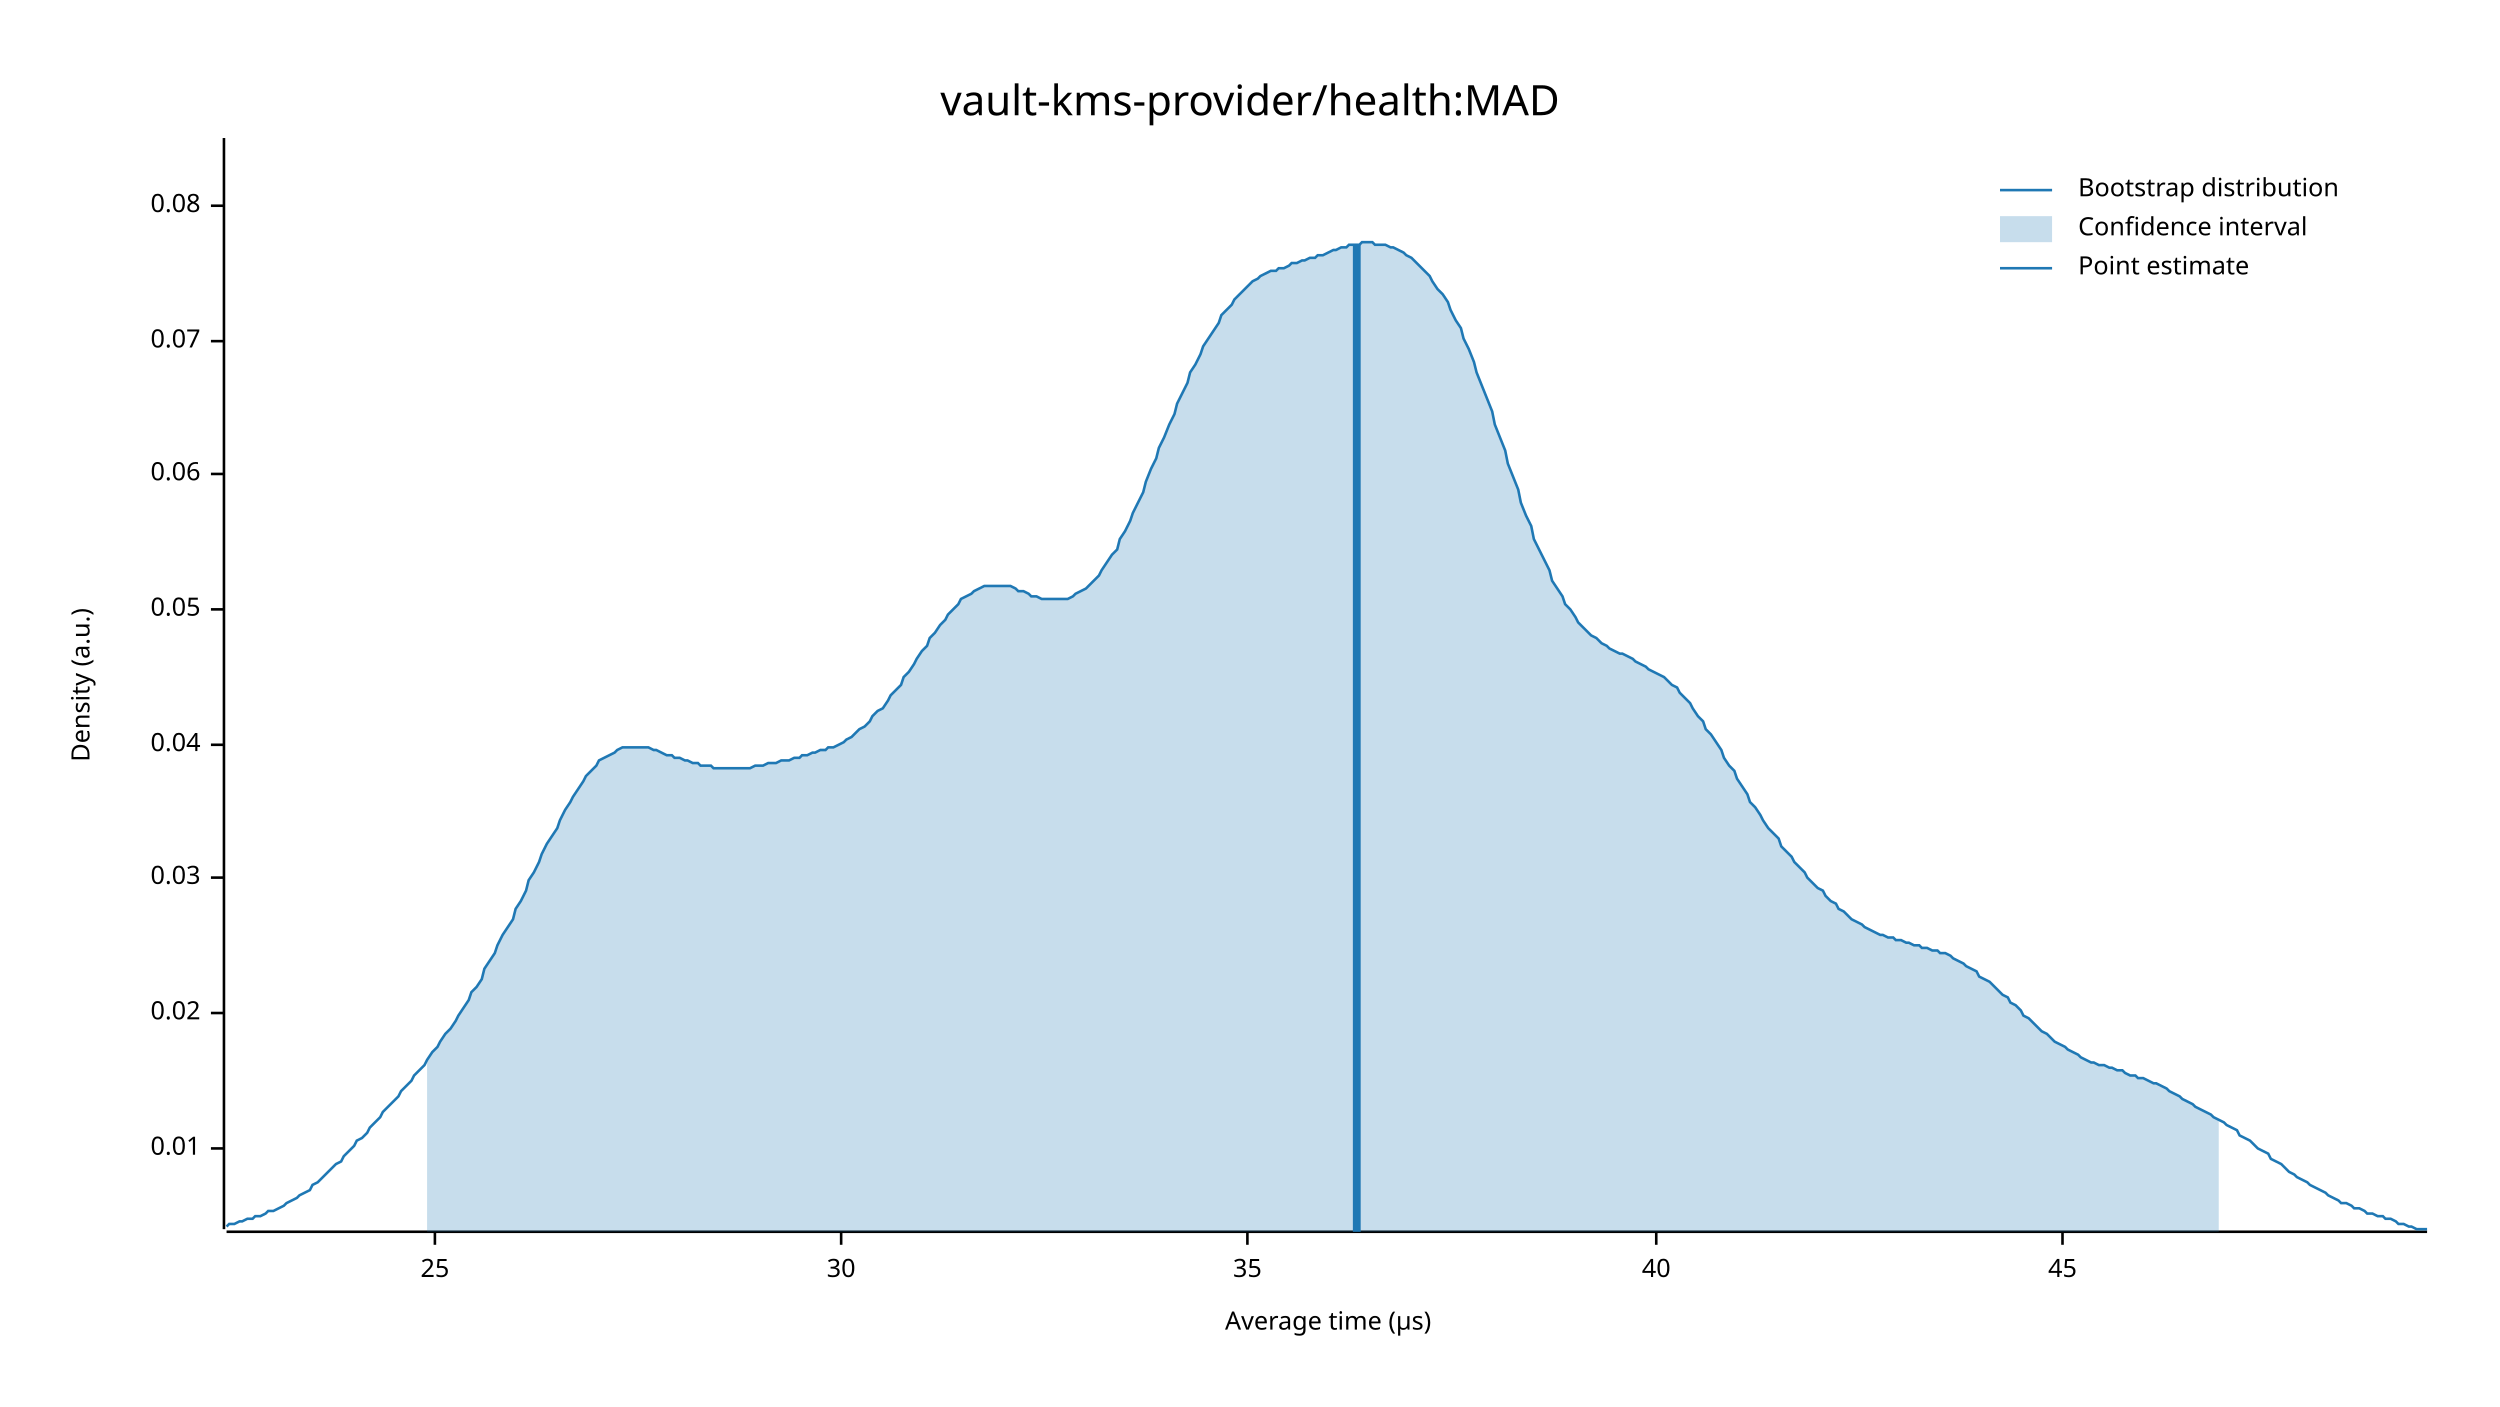
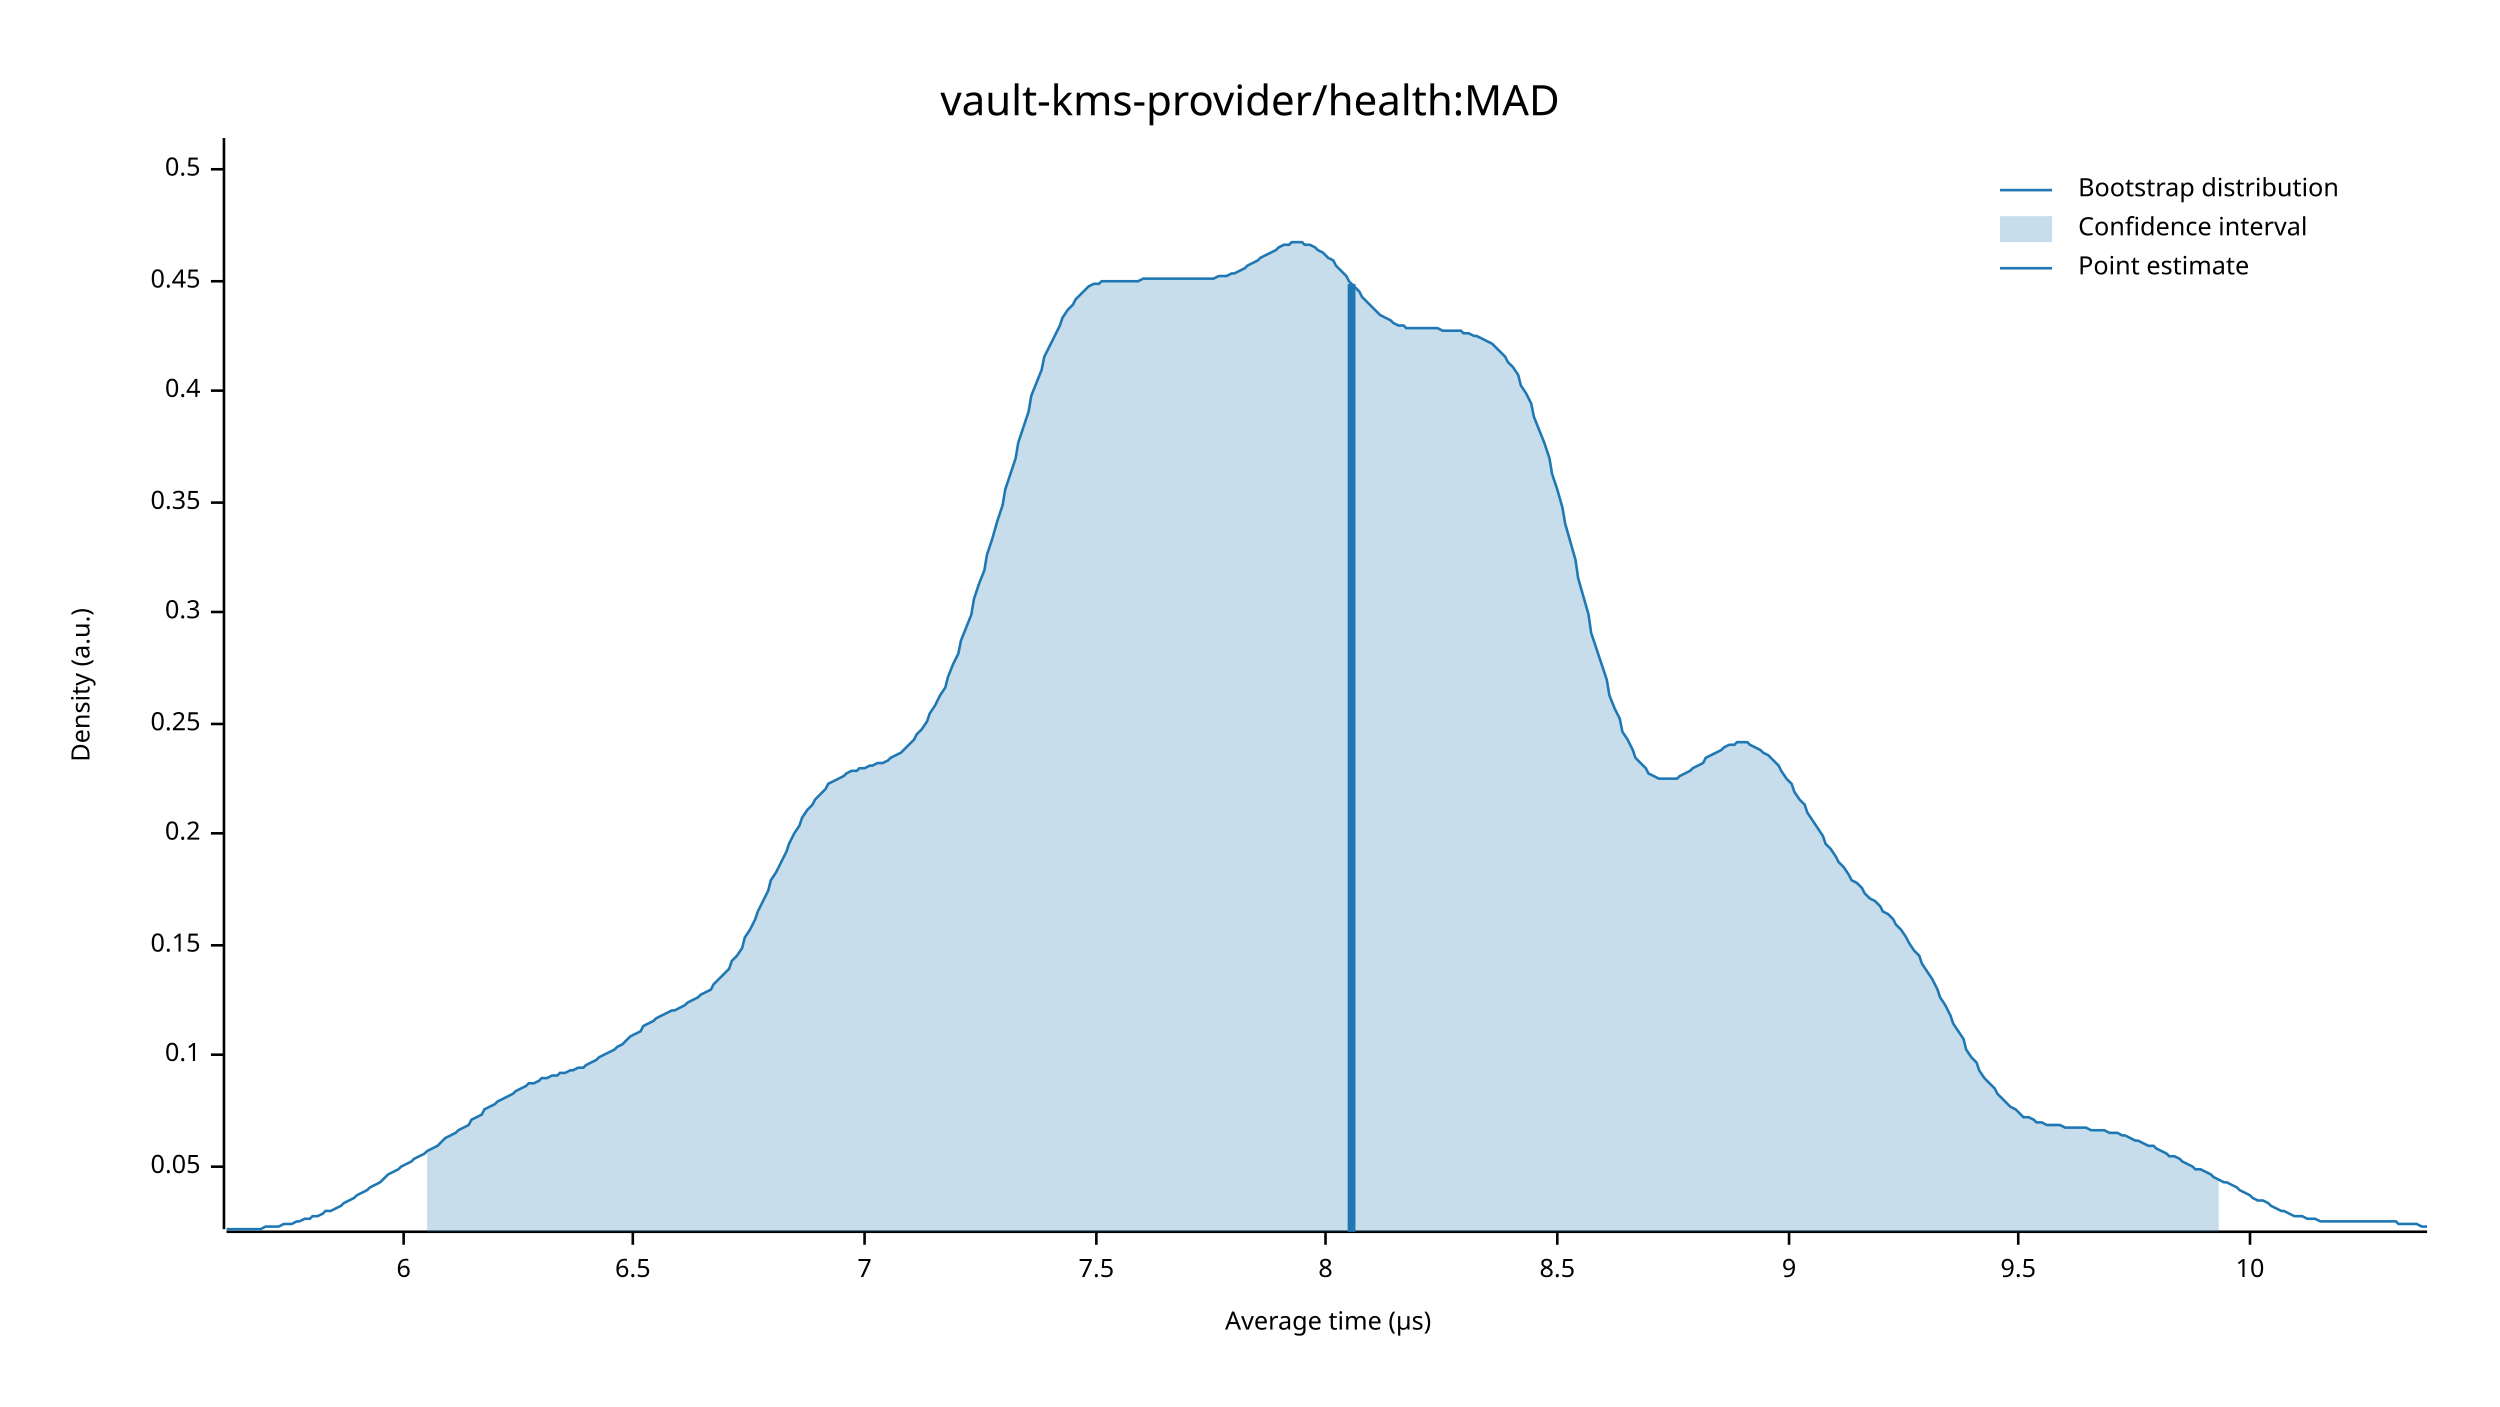
<svg xmlns="http://www.w3.org/2000/svg" width="960" height="540" viewBox="0 0 960 540">
  <text x="480" y="32" dy="0.76em" text-anchor="middle" font-family="sans-serif" font-size="16.129" opacity="1" fill="#000000">
vault-kms-provider/health:MAD
</text>
  <text x="27" y="263" dy="0.76em" text-anchor="middle" font-family="sans-serif" font-size="9.677" opacity="1" fill="#000000" transform="rotate(270, 27, 263)">
Density (a.u.)
</text>
  <text x="510" y="513" dy="-0.5ex" text-anchor="middle" font-family="sans-serif" font-size="9.677" opacity="1" fill="#000000">
Average time (µs)
</text>
  <polyline fill="none" opacity="1" stroke="#000000" stroke-width="1" points="86,53 86,472 " />
-   <text x="77" y="441" dy="0.5ex" text-anchor="end" font-family="sans-serif" font-size="9.677" opacity="1" fill="#000000">
- 0.01
- </text>
-   <polyline fill="none" opacity="1" stroke="#000000" stroke-width="1" points="81,441 86,441 " />
-   <text x="77" y="389" dy="0.5ex" text-anchor="end" font-family="sans-serif" font-size="9.677" opacity="1" fill="#000000">
- 0.02
- </text>
-   <polyline fill="none" opacity="1" stroke="#000000" stroke-width="1" points="81,389 86,389 " />
-   <text x="77" y="337" dy="0.5ex" text-anchor="end" font-family="sans-serif" font-size="9.677" opacity="1" fill="#000000">
- 0.03
- </text>
-   <polyline fill="none" opacity="1" stroke="#000000" stroke-width="1" points="81,337 86,337 " />
-   <text x="77" y="286" dy="0.5ex" text-anchor="end" font-family="sans-serif" font-size="9.677" opacity="1" fill="#000000">
- 0.04
- </text>
-   <polyline fill="none" opacity="1" stroke="#000000" stroke-width="1" points="81,286 86,286 " />
-   <text x="77" y="234" dy="0.5ex" text-anchor="end" font-family="sans-serif" font-size="9.677" opacity="1" fill="#000000">
+   <text x="77" y="448" dy="0.5ex" text-anchor="end" font-family="sans-serif" font-size="9.677" opacity="1" fill="#000000">
0.05
</text>
-   <polyline fill="none" opacity="1" stroke="#000000" stroke-width="1" points="81,234 86,234 " />
-   <text x="77" y="182" dy="0.5ex" text-anchor="end" font-family="sans-serif" font-size="9.677" opacity="1" fill="#000000">
- 0.06
+   <polyline fill="none" opacity="1" stroke="#000000" stroke-width="1" points="81,448 86,448 " />
+   <text x="77" y="405" dy="0.5ex" text-anchor="end" font-family="sans-serif" font-size="9.677" opacity="1" fill="#000000">
+ 0.1
</text>
-   <polyline fill="none" opacity="1" stroke="#000000" stroke-width="1" points="81,182 86,182 " />
-   <text x="77" y="131" dy="0.5ex" text-anchor="end" font-family="sans-serif" font-size="9.677" opacity="1" fill="#000000">
- 0.07
+   <polyline fill="none" opacity="1" stroke="#000000" stroke-width="1" points="81,405 86,405 " />
+   <text x="77" y="363" dy="0.5ex" text-anchor="end" font-family="sans-serif" font-size="9.677" opacity="1" fill="#000000">
+ 0.15
</text>
-   <polyline fill="none" opacity="1" stroke="#000000" stroke-width="1" points="81,131 86,131 " />
-   <text x="77" y="79" dy="0.5ex" text-anchor="end" font-family="sans-serif" font-size="9.677" opacity="1" fill="#000000">
- 0.08
+   <polyline fill="none" opacity="1" stroke="#000000" stroke-width="1" points="81,363 86,363 " />
+   <text x="77" y="320" dy="0.5ex" text-anchor="end" font-family="sans-serif" font-size="9.677" opacity="1" fill="#000000">
+ 0.2
</text>
-   <polyline fill="none" opacity="1" stroke="#000000" stroke-width="1" points="81,79 86,79 " />
+   <polyline fill="none" opacity="1" stroke="#000000" stroke-width="1" points="81,320 86,320 " />
+   <text x="77" y="278" dy="0.5ex" text-anchor="end" font-family="sans-serif" font-size="9.677" opacity="1" fill="#000000">
+ 0.25
+ </text>
+   <polyline fill="none" opacity="1" stroke="#000000" stroke-width="1" points="81,278 86,278 " />
+   <text x="77" y="235" dy="0.5ex" text-anchor="end" font-family="sans-serif" font-size="9.677" opacity="1" fill="#000000">
+ 0.3
+ </text>
+   <polyline fill="none" opacity="1" stroke="#000000" stroke-width="1" points="81,235 86,235 " />
+   <text x="77" y="193" dy="0.5ex" text-anchor="end" font-family="sans-serif" font-size="9.677" opacity="1" fill="#000000">
+ 0.35
+ </text>
+   <polyline fill="none" opacity="1" stroke="#000000" stroke-width="1" points="81,193 86,193 " />
+   <text x="77" y="150" dy="0.5ex" text-anchor="end" font-family="sans-serif" font-size="9.677" opacity="1" fill="#000000">
+ 0.4
+ </text>
+   <polyline fill="none" opacity="1" stroke="#000000" stroke-width="1" points="81,150 86,150 " />
+   <text x="77" y="108" dy="0.5ex" text-anchor="end" font-family="sans-serif" font-size="9.677" opacity="1" fill="#000000">
+ 0.45
+ </text>
+   <polyline fill="none" opacity="1" stroke="#000000" stroke-width="1" points="81,108 86,108 " />
+   <text x="77" y="65" dy="0.5ex" text-anchor="end" font-family="sans-serif" font-size="9.677" opacity="1" fill="#000000">
+ 0.5
+ </text>
+   <polyline fill="none" opacity="1" stroke="#000000" stroke-width="1" points="81,65 86,65 " />
  <polyline fill="none" opacity="1" stroke="#000000" stroke-width="1" points="87,473 932,473 " />
-   <text x="167" y="483" dy="0.76em" text-anchor="middle" font-family="sans-serif" font-size="9.677" opacity="1" fill="#000000">
- 25
+   <text x="155" y="483" dy="0.76em" text-anchor="middle" font-family="sans-serif" font-size="9.677" opacity="1" fill="#000000">
+ 6
</text>
-   <polyline fill="none" opacity="1" stroke="#000000" stroke-width="1" points="167,473 167,478 " />
-   <text x="323" y="483" dy="0.76em" text-anchor="middle" font-family="sans-serif" font-size="9.677" opacity="1" fill="#000000">
- 30
+   <polyline fill="none" opacity="1" stroke="#000000" stroke-width="1" points="155,473 155,478 " />
+   <text x="243" y="483" dy="0.76em" text-anchor="middle" font-family="sans-serif" font-size="9.677" opacity="1" fill="#000000">
+ 6.5
</text>
-   <polyline fill="none" opacity="1" stroke="#000000" stroke-width="1" points="323,473 323,478 " />
-   <text x="479" y="483" dy="0.76em" text-anchor="middle" font-family="sans-serif" font-size="9.677" opacity="1" fill="#000000">
- 35
+   <polyline fill="none" opacity="1" stroke="#000000" stroke-width="1" points="243,473 243,478 " />
+   <text x="332" y="483" dy="0.76em" text-anchor="middle" font-family="sans-serif" font-size="9.677" opacity="1" fill="#000000">
+ 7
</text>
-   <polyline fill="none" opacity="1" stroke="#000000" stroke-width="1" points="479,473 479,478 " />
-   <text x="636" y="483" dy="0.76em" text-anchor="middle" font-family="sans-serif" font-size="9.677" opacity="1" fill="#000000">
- 40
+   <polyline fill="none" opacity="1" stroke="#000000" stroke-width="1" points="332,473 332,478 " />
+   <text x="421" y="483" dy="0.76em" text-anchor="middle" font-family="sans-serif" font-size="9.677" opacity="1" fill="#000000">
+ 7.5
</text>
-   <polyline fill="none" opacity="1" stroke="#000000" stroke-width="1" points="636,473 636,478 " />
-   <text x="792" y="483" dy="0.76em" text-anchor="middle" font-family="sans-serif" font-size="9.677" opacity="1" fill="#000000">
- 45
+   <polyline fill="none" opacity="1" stroke="#000000" stroke-width="1" points="421,473 421,478 " />
+   <text x="509" y="483" dy="0.76em" text-anchor="middle" font-family="sans-serif" font-size="9.677" opacity="1" fill="#000000">
+ 8
</text>
-   <polyline fill="none" opacity="1" stroke="#000000" stroke-width="1" points="792,473 792,478 " />
-   <polyline fill="none" opacity="1" stroke="#1F78B4" stroke-width="1" points="87,471 88,470 90,470 92,469 93,469 95,468 97,468 98,467 100,467 102,466 103,465 105,465 107,464 109,463 110,462 112,461 114,460 115,459 117,458 119,457 120,455 122,454 124,452 125,451 127,449 129,447 131,446 132,444 134,442 136,440 137,438 139,437 141,435 142,433 144,431 146,429 147,427 149,425 151,423 153,421 154,419 156,417 158,415 159,413 161,411 163,409 164,407 166,404 168,402 169,400 171,397 173,395 175,392 176,390 178,387 180,384 181,381 183,379 185,376 186,372 188,369 190,366 191,363 193,359 195,356 197,353 198,349 200,346 202,342 203,338 205,335 207,331 208,328 210,324 212,321 214,318 215,315 217,311 219,308 220,306 222,303 224,300 225,298 227,296 229,294 230,292 232,291 234,290 236,289 237,288 239,287 241,287 242,287 244,287 246,287 247,287 249,287 251,288 252,288 254,289 256,290 258,290 259,291 261,291 263,292 264,292 266,293 268,293 269,294 271,294 273,294 274,295 276,295 278,295 280,295 281,295 283,295 285,295 286,295 288,295 290,294 291,294 293,294 295,293 296,293 298,293 300,292 302,292 303,292 305,291 307,291 308,290 310,290 312,289 313,289 315,288 317,288 318,287 320,287 322,286 324,285 325,284 327,283 329,281 330,280 332,279 334,277 335,275 337,273 339,272 341,269 342,267 344,265 346,263 347,260 349,258 351,255 352,253 354,250 356,248 357,245 359,243 361,240 363,238 364,236 366,234 368,232 369,230 371,229 373,228 374,227 376,226 378,225 379,225 381,225 383,225 385,225 386,225 388,225 390,226 391,227 393,227 395,228 396,229 398,229 400,230 401,230 403,230 405,230 407,230 408,230 410,230 412,229 413,228 415,227 417,226 418,225 420,223 422,221 423,219 425,216 427,213 429,211 430,207 432,204 434,200 435,197 437,193 439,189 440,185 442,180 444,176 445,172 447,168 449,163 451,159 452,155 454,151 456,147 457,143 459,140 461,136 462,133 464,130 466,127 468,124 469,121 471,119 473,117 474,115 476,113 478,111 479,110 481,108 483,107 484,106 486,105 488,104 490,104 491,103 493,103 495,102 496,101 498,101 500,100 501,100 503,99 505,99 506,98 508,98 510,97 512,96 513,96 515,95 517,95 518,94 520,94 522,94 523,93 525,93 527,93 528,94 530,94 532,94 534,95 535,95 537,96 539,97 540,98 542,99 544,101 545,102 547,104 549,106 550,108 552,111 554,113 556,116 557,119 559,123 561,126 562,130 564,134 566,139 567,143 569,148 571,153 573,158 574,163 576,168 578,173 579,178 581,183 583,188 584,193 586,198 588,202 589,207 591,211 593,215 595,219 596,223 598,226 600,229 601,232 603,234 605,237 606,239 608,241 610,243 611,244 613,245 615,247 617,248 618,249 620,250 622,251 623,251 625,252 627,253 628,254 630,255 632,256 633,257 635,258 637,259 639,260 640,261 642,263 644,264 645,266 647,268 649,270 650,272 652,275 654,277 655,280 657,282 659,285 661,288 662,291 664,294 666,296 667,299 669,302 671,305 672,308 674,310 676,313 677,315 679,318 681,320 683,322 684,325 686,327 688,329 689,331 691,333 693,335 694,337 696,339 698,341 700,342 701,344 703,346 705,347 706,349 708,350 710,352 711,353 713,354 715,355 716,356 718,357 720,358 722,359 723,359 725,360 727,360 728,361 730,361 732,362 733,362 735,363 737,363 738,364 740,364 742,365 744,365 745,366 747,366 749,367 750,368 752,369 754,370 755,371 757,372 759,373 760,375 762,376 764,377 766,379 767,380 769,382 771,383 772,385 774,386 776,388 777,390 779,391 781,393 782,394 784,396 786,397 788,399 789,400 791,401 793,402 794,403 796,404 798,405 799,406 801,407 803,408 804,408 806,409 808,409 810,410 811,410 813,411 815,411 816,412 818,413 820,413 821,414 823,414 825,415 827,416 828,416 830,417 832,418 833,419 835,420 837,421 838,422 840,423 842,424 843,425 845,426 847,427 849,428 850,429 852,430 854,431 855,432 857,433 859,434 860,436 862,437 864,438 865,439 867,441 869,442 871,443 872,445 874,446 876,447 877,448 879,450 881,451 882,452 884,453 886,454 887,455 889,456 891,457 893,458 894,459 896,460 898,461 899,462 901,462 903,463 904,464 906,464 908,465 909,466 911,466 913,467 915,467 916,468 918,468 920,469 921,470 923,470 925,471 926,471 928,472 930,472 932,472 " />
-   <polygon opacity="0.25" fill="#1F78B4" points="164,407 166,404 168,402 169,400 171,397 173,395 175,392 176,390 178,387 180,384 181,381 183,379 185,376 186,372 188,369 190,366 191,363 193,359 195,356 197,353 198,349 200,346 202,342 203,338 205,335 207,331 208,328 210,324 212,321 214,318 215,315 217,311 219,308 220,306 222,303 224,300 225,298 227,296 229,294 230,292 232,291 234,290 236,289 237,288 239,287 241,287 242,287 244,287 246,287 247,287 249,287 251,288 252,288 254,289 256,290 258,290 259,291 261,291 263,292 264,292 266,293 268,293 269,294 271,294 273,294 274,295 276,295 278,295 280,295 281,295 283,295 285,295 286,295 288,295 290,294 291,294 293,294 295,293 296,293 298,293 300,292 302,292 303,292 305,291 307,291 308,290 310,290 312,289 313,289 315,288 317,288 318,287 320,287 322,286 324,285 325,284 327,283 329,281 330,280 332,279 334,277 335,275 337,273 339,272 341,269 342,267 344,265 346,263 347,260 349,258 351,255 352,253 354,250 356,248 357,245 359,243 361,240 363,238 364,236 366,234 368,232 369,230 371,229 373,228 374,227 376,226 378,225 379,225 381,225 383,225 385,225 386,225 388,225 390,226 391,227 393,227 395,228 396,229 398,229 400,230 401,230 403,230 405,230 407,230 408,230 410,230 412,229 413,228 415,227 417,226 418,225 420,223 422,221 423,219 425,216 427,213 429,211 430,207 432,204 434,200 435,197 437,193 439,189 440,185 442,180 444,176 445,172 447,168 449,163 451,159 452,155 454,151 456,147 457,143 459,140 461,136 462,133 464,130 466,127 468,124 469,121 471,119 473,117 474,115 476,113 478,111 479,110 481,108 483,107 484,106 486,105 488,104 490,104 491,103 493,103 495,102 496,101 498,101 500,100 501,100 503,99 505,99 506,98 508,98 510,97 512,96 513,96 515,95 517,95 518,94 520,94 522,94 523,93 525,93 527,93 528,94 530,94 532,94 534,95 535,95 537,96 539,97 540,98 542,99 544,101 545,102 547,104 549,106 550,108 552,111 554,113 556,116 557,119 559,123 561,126 562,130 564,134 566,139 567,143 569,148 571,153 573,158 574,163 576,168 578,173 579,178 581,183 583,188 584,193 586,198 588,202 589,207 591,211 593,215 595,219 596,223 598,226 600,229 601,232 603,234 605,237 606,239 608,241 610,243 611,244 613,245 615,247 617,248 618,249 620,250 622,251 623,251 625,252 627,253 628,254 630,255 632,256 633,257 635,258 637,259 639,260 640,261 642,263 644,264 645,266 647,268 649,270 650,272 652,275 654,277 655,280 657,282 659,285 661,288 662,291 664,294 666,296 667,299 669,302 671,305 672,308 674,310 676,313 677,315 679,318 681,320 683,322 684,325 686,327 688,329 689,331 691,333 693,335 694,337 696,339 698,341 700,342 701,344 703,346 705,347 706,349 708,350 710,352 711,353 713,354 715,355 716,356 718,357 720,358 722,359 723,359 725,360 727,360 728,361 730,361 732,362 733,362 735,363 737,363 738,364 740,364 742,365 744,365 745,366 747,366 749,367 750,368 752,369 754,370 755,371 757,372 759,373 760,375 762,376 764,377 766,379 767,380 769,382 771,383 772,385 774,386 776,388 777,390 779,391 781,393 782,394 784,396 786,397 788,399 789,400 791,401 793,402 794,403 796,404 798,405 799,406 801,407 803,408 804,408 806,409 808,409 810,410 811,410 813,411 815,411 816,412 818,413 820,413 821,414 823,414 825,415 827,416 828,416 830,417 832,418 833,419 835,420 837,421 838,422 840,423 842,424 843,425 845,426 847,427 849,428 850,429 852,430 852,473 164,473 " />
-   <polyline fill="none" opacity="1" stroke="#1F78B4" stroke-width="3" points="521,473 521,94 " />
+   <polyline fill="none" opacity="1" stroke="#000000" stroke-width="1" points="509,473 509,478 " />
+   <text x="598" y="483" dy="0.76em" text-anchor="middle" font-family="sans-serif" font-size="9.677" opacity="1" fill="#000000">
+ 8.5
+ </text>
+   <polyline fill="none" opacity="1" stroke="#000000" stroke-width="1" points="598,473 598,478 " />
+   <text x="687" y="483" dy="0.76em" text-anchor="middle" font-family="sans-serif" font-size="9.677" opacity="1" fill="#000000">
+ 9
+ </text>
+   <polyline fill="none" opacity="1" stroke="#000000" stroke-width="1" points="687,473 687,478 " />
+   <text x="775" y="483" dy="0.76em" text-anchor="middle" font-family="sans-serif" font-size="9.677" opacity="1" fill="#000000">
+ 9.5
+ </text>
+   <polyline fill="none" opacity="1" stroke="#000000" stroke-width="1" points="775,473 775,478 " />
+   <text x="864" y="483" dy="0.76em" text-anchor="middle" font-family="sans-serif" font-size="9.677" opacity="1" fill="#000000">
+ 10
+ </text>
+   <polyline fill="none" opacity="1" stroke="#000000" stroke-width="1" points="864,473 864,478 " />
+   <polyline fill="none" opacity="1" stroke="#1F78B4" stroke-width="1" points="87,472 88,472 90,472 92,472 93,472 95,472 97,472 98,472 100,472 102,471 103,471 105,471 107,471 109,470 110,470 112,470 114,469 115,469 117,468 119,468 120,467 122,467 124,466 125,465 127,465 129,464 131,463 132,462 134,461 136,460 137,459 139,458 141,457 142,456 144,455 146,454 147,453 149,451 151,450 153,449 154,448 156,447 158,446 159,445 161,444 163,443 164,442 166,441 168,440 169,439 171,437 173,436 175,435 176,434 178,433 180,432 181,430 183,429 185,428 186,426 188,425 190,424 191,423 193,422 195,421 197,420 198,419 200,418 202,417 203,416 205,416 207,415 208,414 210,414 212,413 214,413 215,412 217,412 219,411 220,411 222,410 224,410 225,409 227,408 229,407 230,406 232,405 234,404 236,403 237,402 239,401 241,399 242,398 244,397 246,396 247,394 249,393 251,392 252,391 254,390 256,389 258,388 259,388 261,387 263,386 264,385 266,384 268,383 269,382 271,381 273,380 274,378 276,376 278,374 280,372 281,369 283,367 285,364 286,360 288,357 290,353 291,350 293,346 295,342 296,338 298,335 300,331 302,327 303,324 305,320 307,317 308,314 310,311 312,309 313,307 315,305 317,303 318,301 320,300 322,299 324,298 325,297 327,296 329,296 330,295 332,295 334,294 335,294 337,293 339,293 341,292 342,291 344,290 346,289 347,288 349,286 351,284 352,282 354,280 356,277 357,274 359,271 361,267 363,264 364,260 366,255 368,251 369,246 371,241 373,236 374,230 376,224 378,219 379,213 381,207 383,200 385,194 386,188 388,182 390,176 391,170 393,164 395,158 396,152 398,147 400,142 401,137 403,133 405,129 407,125 408,122 410,119 412,117 413,115 415,113 417,111 418,110 420,109 422,109 423,108 425,108 427,108 429,108 430,108 432,108 434,108 435,108 437,108 439,107 440,107 442,107 444,107 445,107 447,107 449,107 451,107 452,107 454,107 456,107 457,107 459,107 461,107 462,107 464,107 466,107 468,106 469,106 471,106 473,105 474,105 476,104 478,103 479,102 481,101 483,100 484,99 486,98 488,97 490,96 491,95 493,94 495,94 496,93 498,93 500,93 501,94 503,94 505,95 506,96 508,97 510,99 512,100 513,102 515,104 517,106 518,108 520,110 522,112 523,114 525,116 527,118 528,119 530,121 532,122 534,123 535,124 537,125 539,125 540,126 542,126 544,126 545,126 547,126 549,126 550,126 552,126 554,127 556,127 557,127 559,127 561,127 562,128 564,128 566,129 567,129 569,130 571,131 573,132 574,133 576,135 578,137 579,139 581,141 583,144 584,148 586,151 588,155 589,160 591,165 593,170 595,176 596,182 598,188 600,195 601,201 603,208 605,215 606,222 608,229 610,236 611,243 613,249 615,255 617,261 618,267 620,272 622,276 623,281 625,284 627,288 628,291 630,293 632,295 633,297 635,298 637,299 639,299 640,299 642,299 644,299 645,298 647,297 649,296 650,295 652,294 654,293 655,291 657,290 659,289 661,288 662,287 664,286 666,286 667,285 669,285 671,285 672,286 674,287 676,288 677,289 679,290 681,292 683,294 684,296 686,299 688,301 689,304 691,307 693,309 694,312 696,315 698,318 700,321 701,324 703,326 705,329 706,331 708,333 710,336 711,338 713,339 715,341 716,343 718,345 720,346 722,348 723,350 725,351 727,353 728,355 730,357 732,360 733,362 735,365 737,367 738,370 740,373 742,376 744,380 745,383 747,386 749,390 750,393 752,396 754,399 755,403 757,406 759,408 760,411 762,414 764,416 766,418 767,420 769,422 771,424 772,425 774,426 776,428 777,429 779,429 781,430 782,431 784,431 786,432 788,432 789,432 791,432 793,433 794,433 796,433 798,433 799,433 801,433 803,434 804,434 806,434 808,434 810,435 811,435 813,435 815,436 816,436 818,437 820,438 821,438 823,439 825,440 827,440 828,441 830,442 832,443 833,444 835,444 837,445 838,446 840,447 842,448 843,449 845,449 847,450 849,451 850,452 852,453 854,454 855,454 857,455 859,456 860,457 862,458 864,459 865,460 867,461 869,461 871,462 872,463 874,464 876,465 877,465 879,466 881,467 882,467 884,467 886,468 887,468 889,468 891,469 893,469 894,469 896,469 898,469 899,469 901,469 903,469 904,469 906,469 908,469 909,469 911,469 913,469 915,469 916,469 918,469 920,469 921,470 923,470 925,470 926,470 928,470 930,471 932,471 " />
+   <polygon opacity="0.25" fill="#1F78B4" points="164,442 166,441 168,440 169,439 171,437 173,436 175,435 176,434 178,433 180,432 181,430 183,429 185,428 186,426 188,425 190,424 191,423 193,422 195,421 197,420 198,419 200,418 202,417 203,416 205,416 207,415 208,414 210,414 212,413 214,413 215,412 217,412 219,411 220,411 222,410 224,410 225,409 227,408 229,407 230,406 232,405 234,404 236,403 237,402 239,401 241,399 242,398 244,397 246,396 247,394 249,393 251,392 252,391 254,390 256,389 258,388 259,388 261,387 263,386 264,385 266,384 268,383 269,382 271,381 273,380 274,378 276,376 278,374 280,372 281,369 283,367 285,364 286,360 288,357 290,353 291,350 293,346 295,342 296,338 298,335 300,331 302,327 303,324 305,320 307,317 308,314 310,311 312,309 313,307 315,305 317,303 318,301 320,300 322,299 324,298 325,297 327,296 329,296 330,295 332,295 334,294 335,294 337,293 339,293 341,292 342,291 344,290 346,289 347,288 349,286 351,284 352,282 354,280 356,277 357,274 359,271 361,267 363,264 364,260 366,255 368,251 369,246 371,241 373,236 374,230 376,224 378,219 379,213 381,207 383,200 385,194 386,188 388,182 390,176 391,170 393,164 395,158 396,152 398,147 400,142 401,137 403,133 405,129 407,125 408,122 410,119 412,117 413,115 415,113 417,111 418,110 420,109 422,109 423,108 425,108 427,108 429,108 430,108 432,108 434,108 435,108 437,108 439,107 440,107 442,107 444,107 445,107 447,107 449,107 451,107 452,107 454,107 456,107 457,107 459,107 461,107 462,107 464,107 466,107 468,106 469,106 471,106 473,105 474,105 476,104 478,103 479,102 481,101 483,100 484,99 486,98 488,97 490,96 491,95 493,94 495,94 496,93 498,93 500,93 501,94 503,94 505,95 506,96 508,97 510,99 512,100 513,102 515,104 517,106 518,108 520,110 522,112 523,114 525,116 527,118 528,119 530,121 532,122 534,123 535,124 537,125 539,125 540,126 542,126 544,126 545,126 547,126 549,126 550,126 552,126 554,127 556,127 557,127 559,127 561,127 562,128 564,128 566,129 567,129 569,130 571,131 573,132 574,133 576,135 578,137 579,139 581,141 583,144 584,148 586,151 588,155 589,160 591,165 593,170 595,176 596,182 598,188 600,195 601,201 603,208 605,215 606,222 608,229 610,236 611,243 613,249 615,255 617,261 618,267 620,272 622,276 623,281 625,284 627,288 628,291 630,293 632,295 633,297 635,298 637,299 639,299 640,299 642,299 644,299 645,298 647,297 649,296 650,295 652,294 654,293 655,291 657,290 659,289 661,288 662,287 664,286 666,286 667,285 669,285 671,285 672,286 674,287 676,288 677,289 679,290 681,292 683,294 684,296 686,299 688,301 689,304 691,307 693,309 694,312 696,315 698,318 700,321 701,324 703,326 705,329 706,331 708,333 710,336 711,338 713,339 715,341 716,343 718,345 720,346 722,348 723,350 725,351 727,353 728,355 730,357 732,360 733,362 735,365 737,367 738,370 740,373 742,376 744,380 745,383 747,386 749,390 750,393 752,396 754,399 755,403 757,406 759,408 760,411 762,414 764,416 766,418 767,420 769,422 771,424 772,425 774,426 776,428 777,429 779,429 781,430 782,431 784,431 786,432 788,432 789,432 791,432 793,433 794,433 796,433 798,433 799,433 801,433 803,434 804,434 806,434 808,434 810,435 811,435 813,435 815,436 816,436 818,437 820,438 821,438 823,439 825,440 827,440 828,441 830,442 832,443 833,444 835,444 837,445 838,446 840,447 842,448 843,449 845,449 847,450 849,451 850,452 852,453 852,473 164,473 " />
+   <polyline fill="none" opacity="1" stroke="#1F78B4" stroke-width="3" points="519,473 519,109 " />
  <text x="798" y="68" dy="0.76em" text-anchor="start" font-family="sans-serif" font-size="9.677" opacity="1" fill="#000000">
Bootstrap distribution
</text>
  <text x="798" y="83" dy="0.76em" text-anchor="start" font-family="sans-serif" font-size="9.677" opacity="1" fill="#000000">
Confidence interval
</text>
  <text x="798" y="98" dy="0.76em" text-anchor="start" font-family="sans-serif" font-size="9.677" opacity="1" fill="#000000">
Point estimate
</text>
  <polyline fill="none" opacity="1" stroke="#1F78B4" stroke-width="1" points="768,73 788,73 " />
  <rect x="768" y="83" width="20" height="10" opacity="0.25" fill="#1F78B4" stroke="none" />
  <polyline fill="none" opacity="1" stroke="#1F78B4" stroke-width="1" points="768,103 788,103 " />
</svg>
